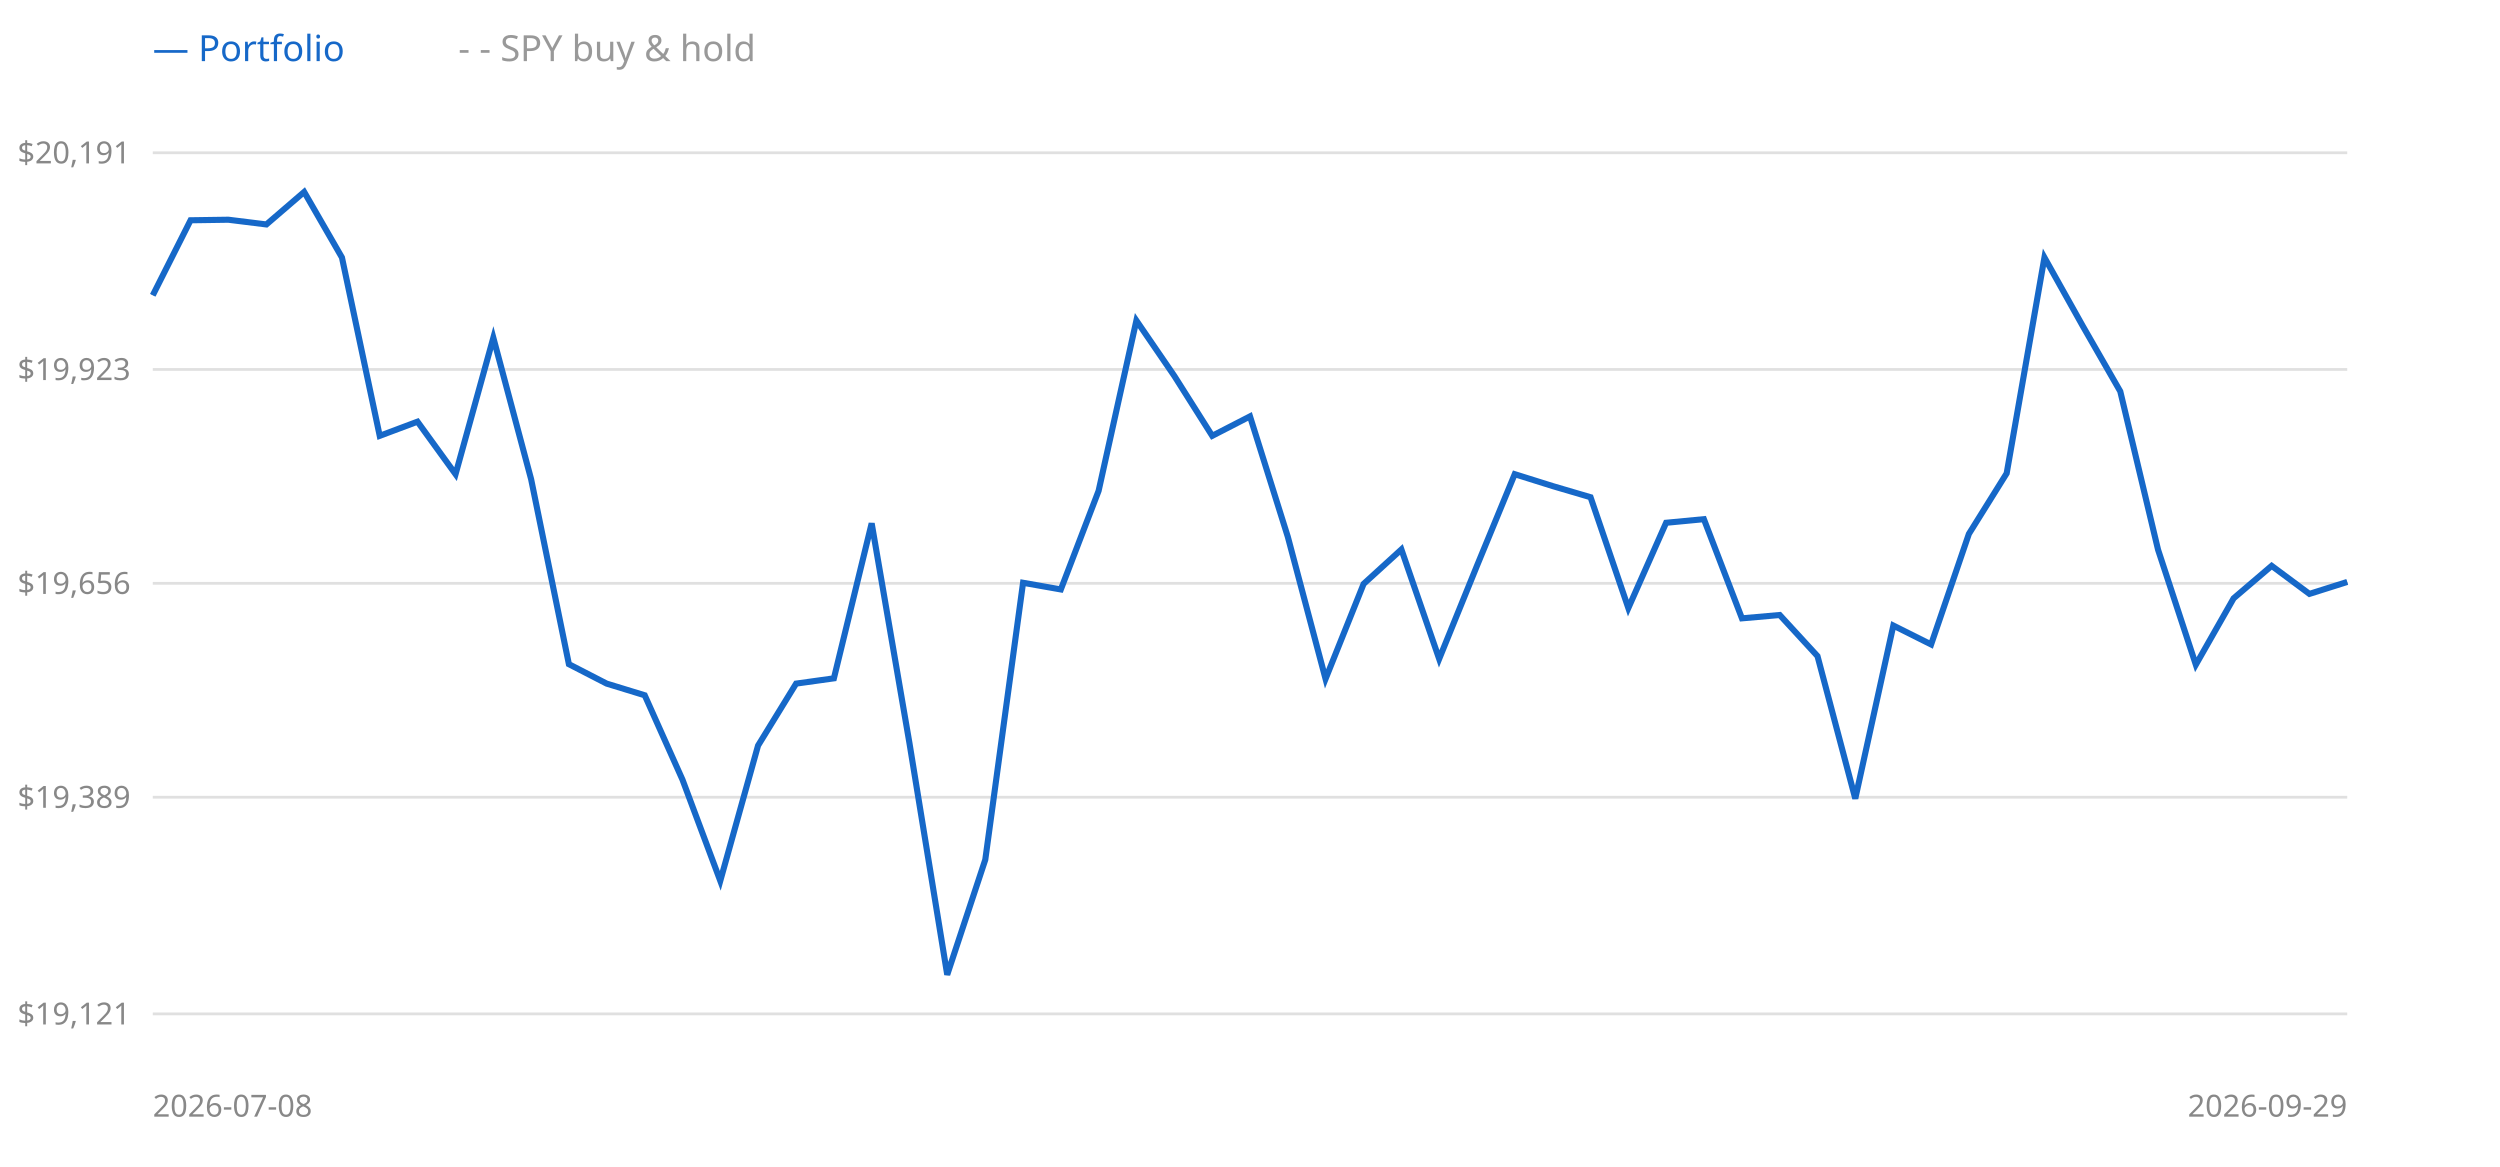
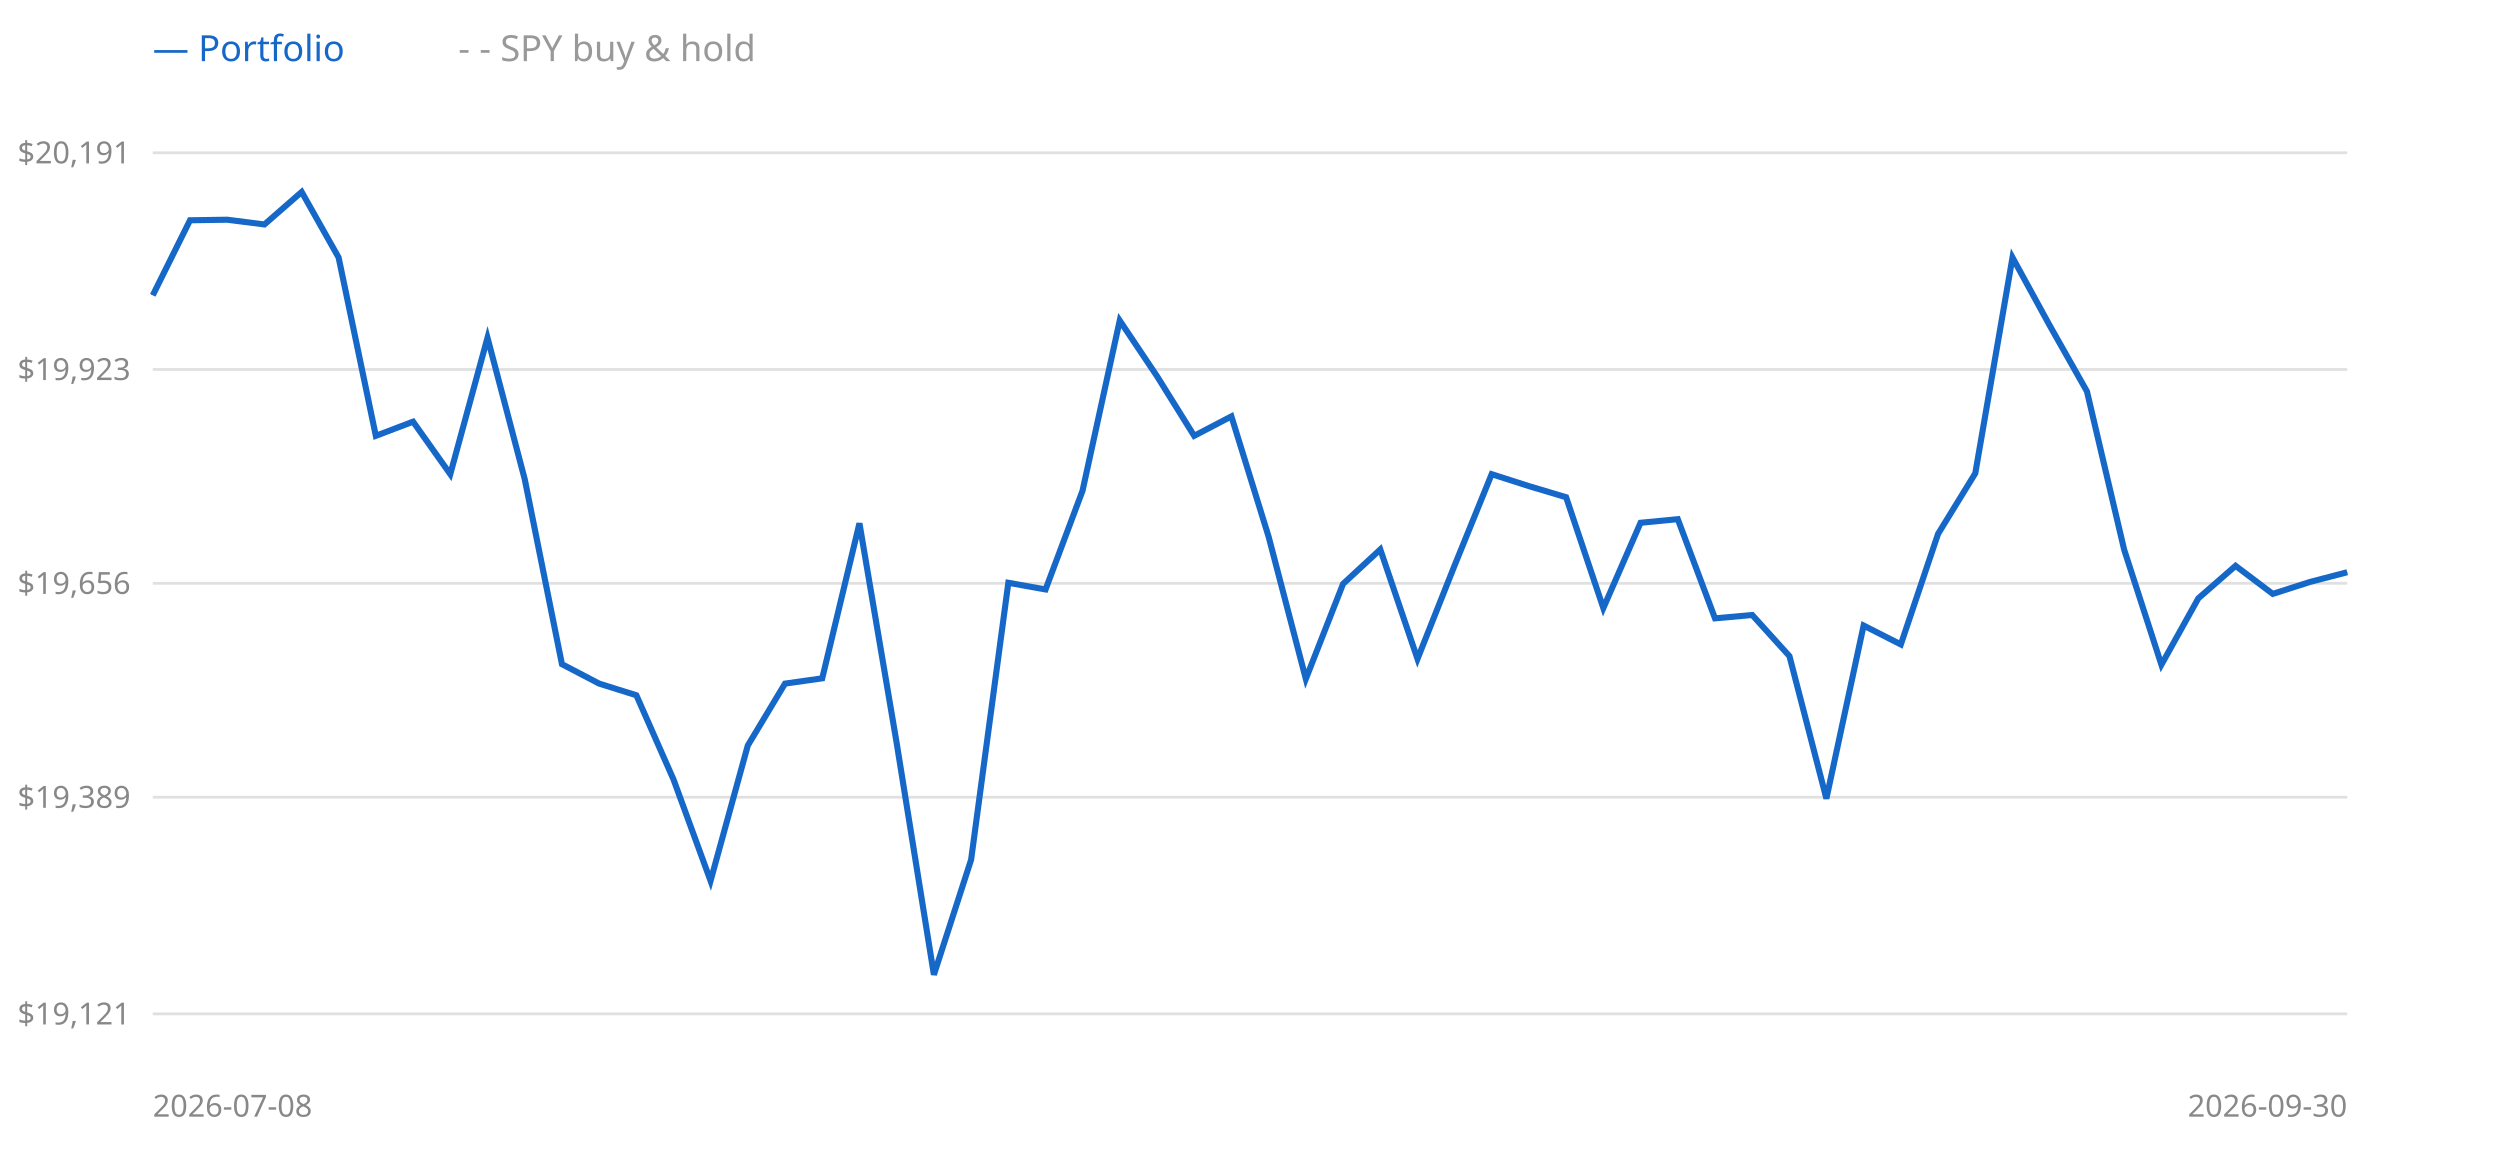
<svg xmlns="http://www.w3.org/2000/svg" width="900" height="420" style="background:#fff">
  <line x1="55" y1="365" x2="845" y2="365" stroke="#e0e0e0" />
  <text x="47" y="365" text-anchor="end" dominant-baseline="middle" font-size="11" fill="#888" font-family="sans-serif">$19,121</text>
  <line x1="55" y1="287" x2="845" y2="287" stroke="#e0e0e0" />
  <text x="47" y="287" text-anchor="end" dominant-baseline="middle" font-size="11" fill="#888" font-family="sans-serif">$19,389</text>
  <line x1="55" y1="210" x2="845" y2="210" stroke="#e0e0e0" />
  <text x="47" y="210" text-anchor="end" dominant-baseline="middle" font-size="11" fill="#888" font-family="sans-serif">$19,656</text>
  <line x1="55" y1="133" x2="845" y2="133" stroke="#e0e0e0" />
  <text x="47" y="133" text-anchor="end" dominant-baseline="middle" font-size="11" fill="#888" font-family="sans-serif">$19,923</text>
  <line x1="55" y1="55" x2="845" y2="55" stroke="#e0e0e0" />
  <text x="47" y="55" text-anchor="end" dominant-baseline="middle" font-size="11" fill="#888" font-family="sans-serif">$20,191</text>
-   <polyline points="55.0,106.3 68.6,79.3 82.2,79.1 95.9,80.8 109.5,69.1 123.1,92.7 136.7,156.9 150.3,151.8 164.0,170.7 177.6,121.6 191.2,172.5 204.8,239.1 218.4,246.1 232.1,250.3 245.7,280.7 259.3,317.1 272.9,268.4 286.6,246.1 300.2,244.2 313.8,188.4 327.4,267.5 341.0,350.9 354.7,309.5 368.3,209.8 381.9,212.2 395.5,176.7 409.1,115.4 422.8,135.4 436.4,156.9 450.0,149.9 463.6,193.2 477.2,244.4 490.9,210.2 504.5,197.8 518.1,237.2 531.7,203.7 545.3,170.7 559.0,175.0 572.6,179.0 586.2,218.9 599.8,188.2 613.4,186.9 627.1,222.6 640.7,221.4 654.3,236.2 667.9,287.5 681.6,225.2 695.2,232.0 708.8,192.2 722.4,170.4 736.0,92.7 749.7,117.2 763.3,140.9 776.9,197.9 790.5,239.3 804.1,215.4 817.8,203.7 831.4,213.8 845.0,209.5" fill="none" stroke="#999" stroke-width="1.5" stroke-dasharray="4 3" />
-   <polyline points="55.0,106.3 68.6,79.3 82.2,79.1 95.9,80.8 109.5,69.1 123.1,92.7 136.7,156.9 150.3,151.8 164.0,170.7 177.6,121.6 191.2,172.5 204.8,239.1 218.4,246.1 232.1,250.3 245.7,280.7 259.3,317.1 272.9,268.4 286.6,246.1 300.2,244.2 313.8,188.4 327.4,267.5 341.0,350.9 354.7,309.5 368.3,209.8 381.9,212.2 395.5,176.7 409.1,115.4 422.8,135.4 436.4,156.9 450.0,149.9 463.6,193.2 477.2,244.4 490.9,210.2 504.5,197.8 518.1,237.2 531.7,203.7 545.3,170.7 559.0,175.0 572.6,179.0 586.2,218.9 599.8,188.2 613.4,186.9 627.1,222.6 640.7,221.4 654.3,236.2 667.9,287.5 681.6,225.2 695.2,232.0 708.8,192.2 722.4,170.4 736.0,92.7 749.7,117.2 763.3,140.9 776.9,197.9 790.5,239.3 804.1,215.4 817.8,203.7 831.4,213.8 845.0,209.5" fill="none" stroke="#1668c8" stroke-width="2.2" />
+   <polyline points="55.0,106.3 68.4,79.3 81.8,79.1 95.2,80.8 108.6,69.1 121.9,92.7 135.3,156.9 148.7,151.8 162.1,170.7 175.5,121.6 188.9,172.5 202.3,239.1 215.7,246.1 229.1,250.3 242.5,280.7 255.8,317.1 269.2,268.4 282.6,246.1 296.0,244.2 309.4,188.4 322.8,267.5 336.2,350.9 349.6,309.5 363.0,209.8 376.4,212.2 389.7,176.7 403.1,115.4 416.5,135.4 429.9,156.9 443.3,149.9 456.7,193.2 470.1,244.4 483.5,210.2 496.9,197.8 510.3,237.2 523.6,203.7 537.0,170.7 550.4,175.0 563.8,179.0 577.2,218.9 590.6,188.2 604.0,186.9 617.4,222.6 630.8,221.4 644.2,236.2 657.5,287.5 670.9,225.2 684.3,232.0 697.7,192.2 711.1,170.4 724.5,92.7 737.9,117.2 751.3,140.9 764.7,197.9 778.1,239.3 791.4,215.4 804.8,203.7 818.2,213.8 831.6,209.5 845.0,206.0" fill="none" stroke="#999" stroke-width="1.5" stroke-dasharray="4 3" />
+   <polyline points="55.0,106.3 68.4,79.3 81.8,79.1 95.2,80.8 108.6,69.1 121.9,92.7 135.3,156.9 148.7,151.8 162.1,170.7 175.5,121.6 188.9,172.5 202.3,239.1 215.7,246.1 229.1,250.3 242.5,280.7 255.8,317.1 269.2,268.4 282.6,246.1 296.0,244.2 309.4,188.4 322.8,267.5 336.2,350.9 349.6,309.5 363.0,209.8 376.4,212.2 389.7,176.7 403.1,115.4 416.5,135.4 429.9,156.9 443.3,149.9 456.7,193.2 470.1,244.4 483.5,210.2 496.9,197.8 510.3,237.2 523.6,203.7 537.0,170.7 550.4,175.0 563.8,179.0 577.2,218.9 590.6,188.2 604.0,186.9 617.4,222.6 630.8,221.4 644.2,236.2 657.5,287.5 670.9,225.2 684.3,232.0 697.7,192.2 711.1,170.4 724.5,92.7 737.9,117.2 751.3,140.9 764.7,197.9 778.1,239.3 791.4,215.4 804.8,203.7 818.2,213.8 831.6,209.5 845.0,206.0" fill="none" stroke="#1668c8" stroke-width="2.2" />
  <text x="55" y="22" font-size="13" font-family="sans-serif" fill="#1668c8">— Portfolio</text>
  <text x="165" y="22" font-size="13" font-family="sans-serif" fill="#999">- - SPY buy &amp; hold</text>
  <text x="55" y="402" font-size="11" font-family="sans-serif" fill="#888">2026-07-08</text>
-   <text x="845" y="402" text-anchor="end" font-size="11" font-family="sans-serif" fill="#888">2026-09-29</text>
+   <text x="845" y="402" text-anchor="end" font-size="11" font-family="sans-serif" fill="#888">2026-09-30</text>
</svg>
